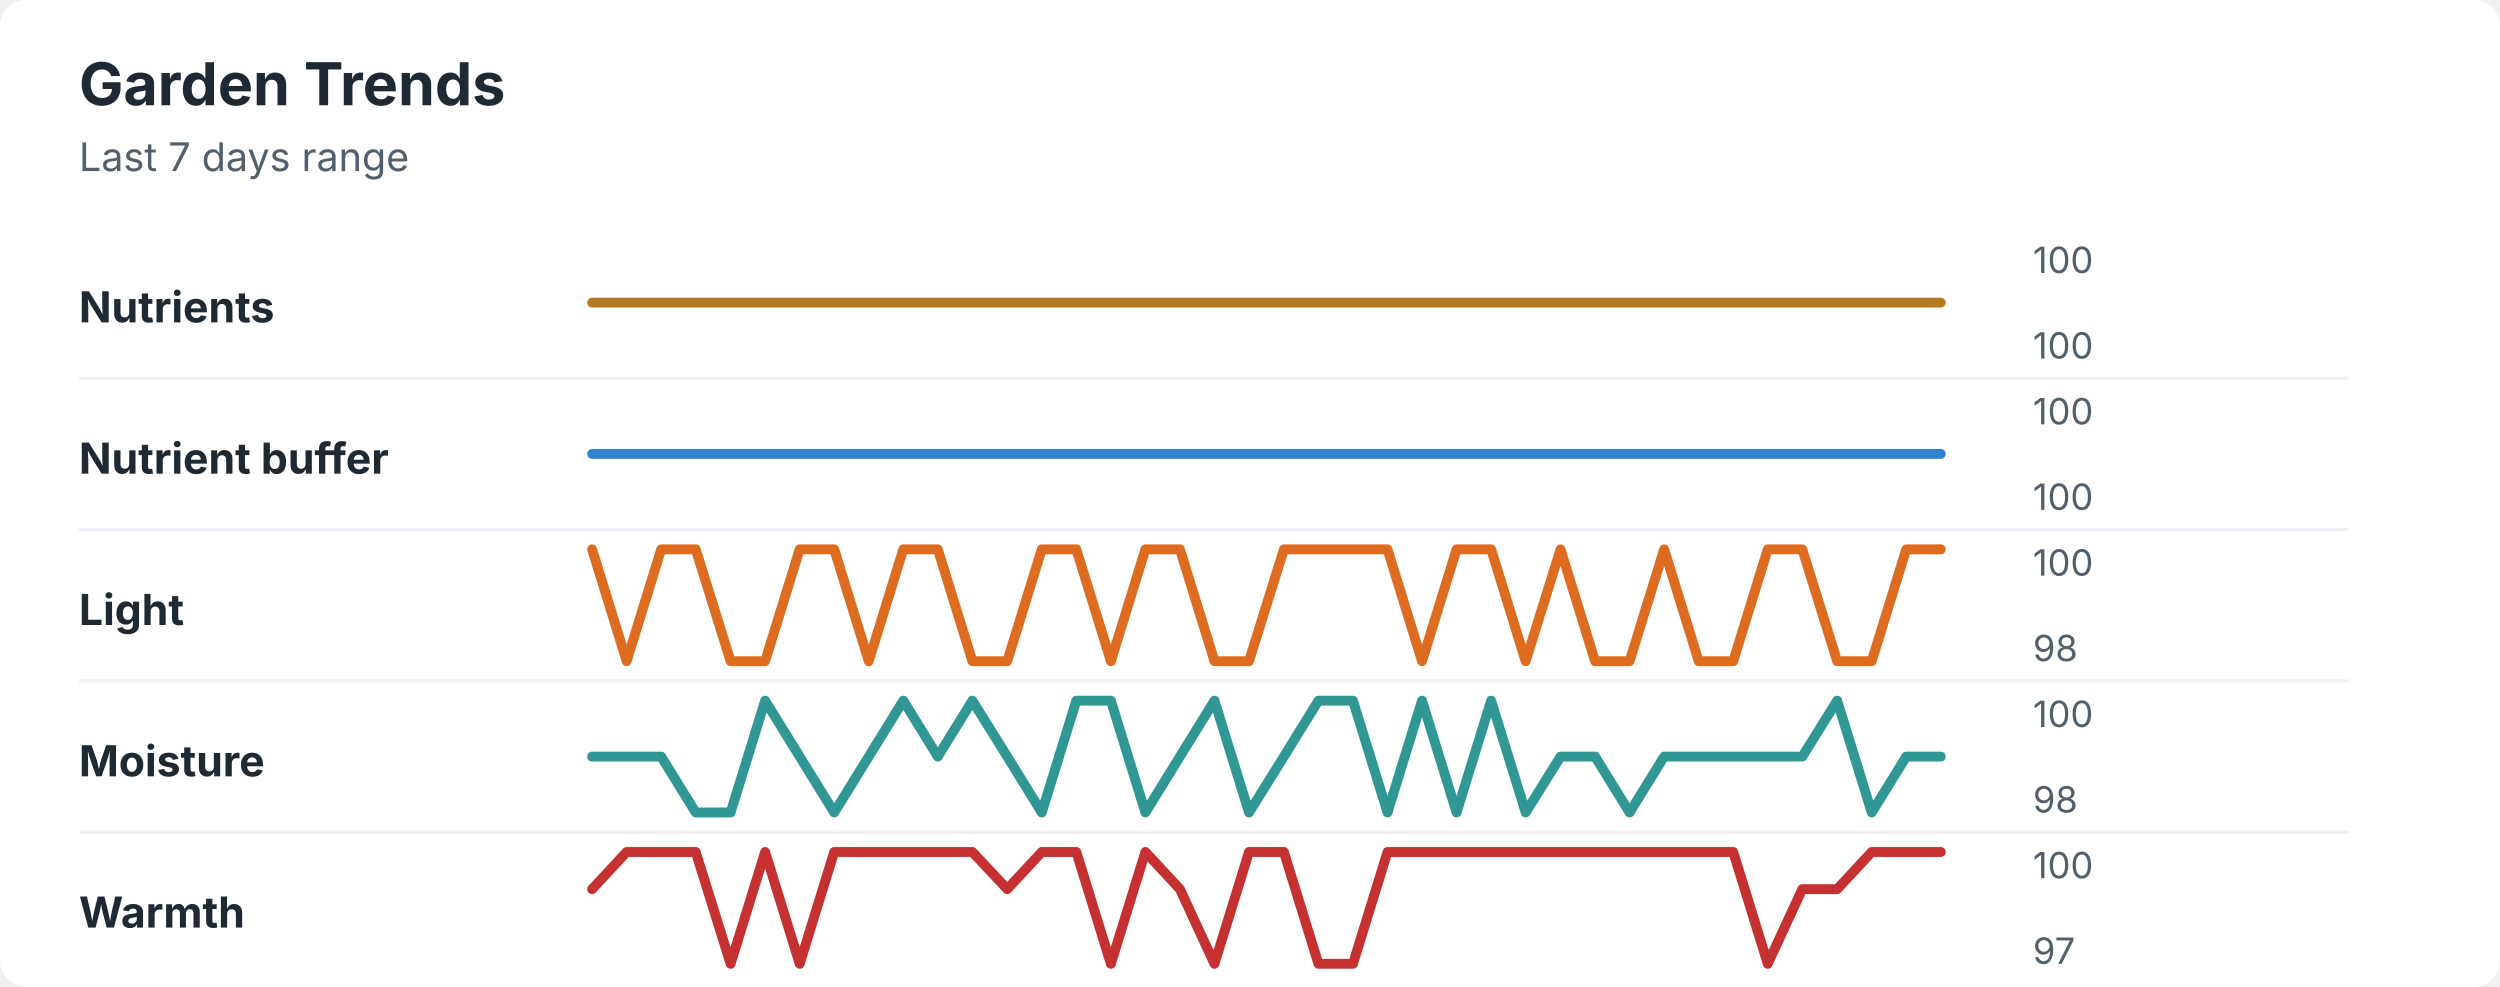
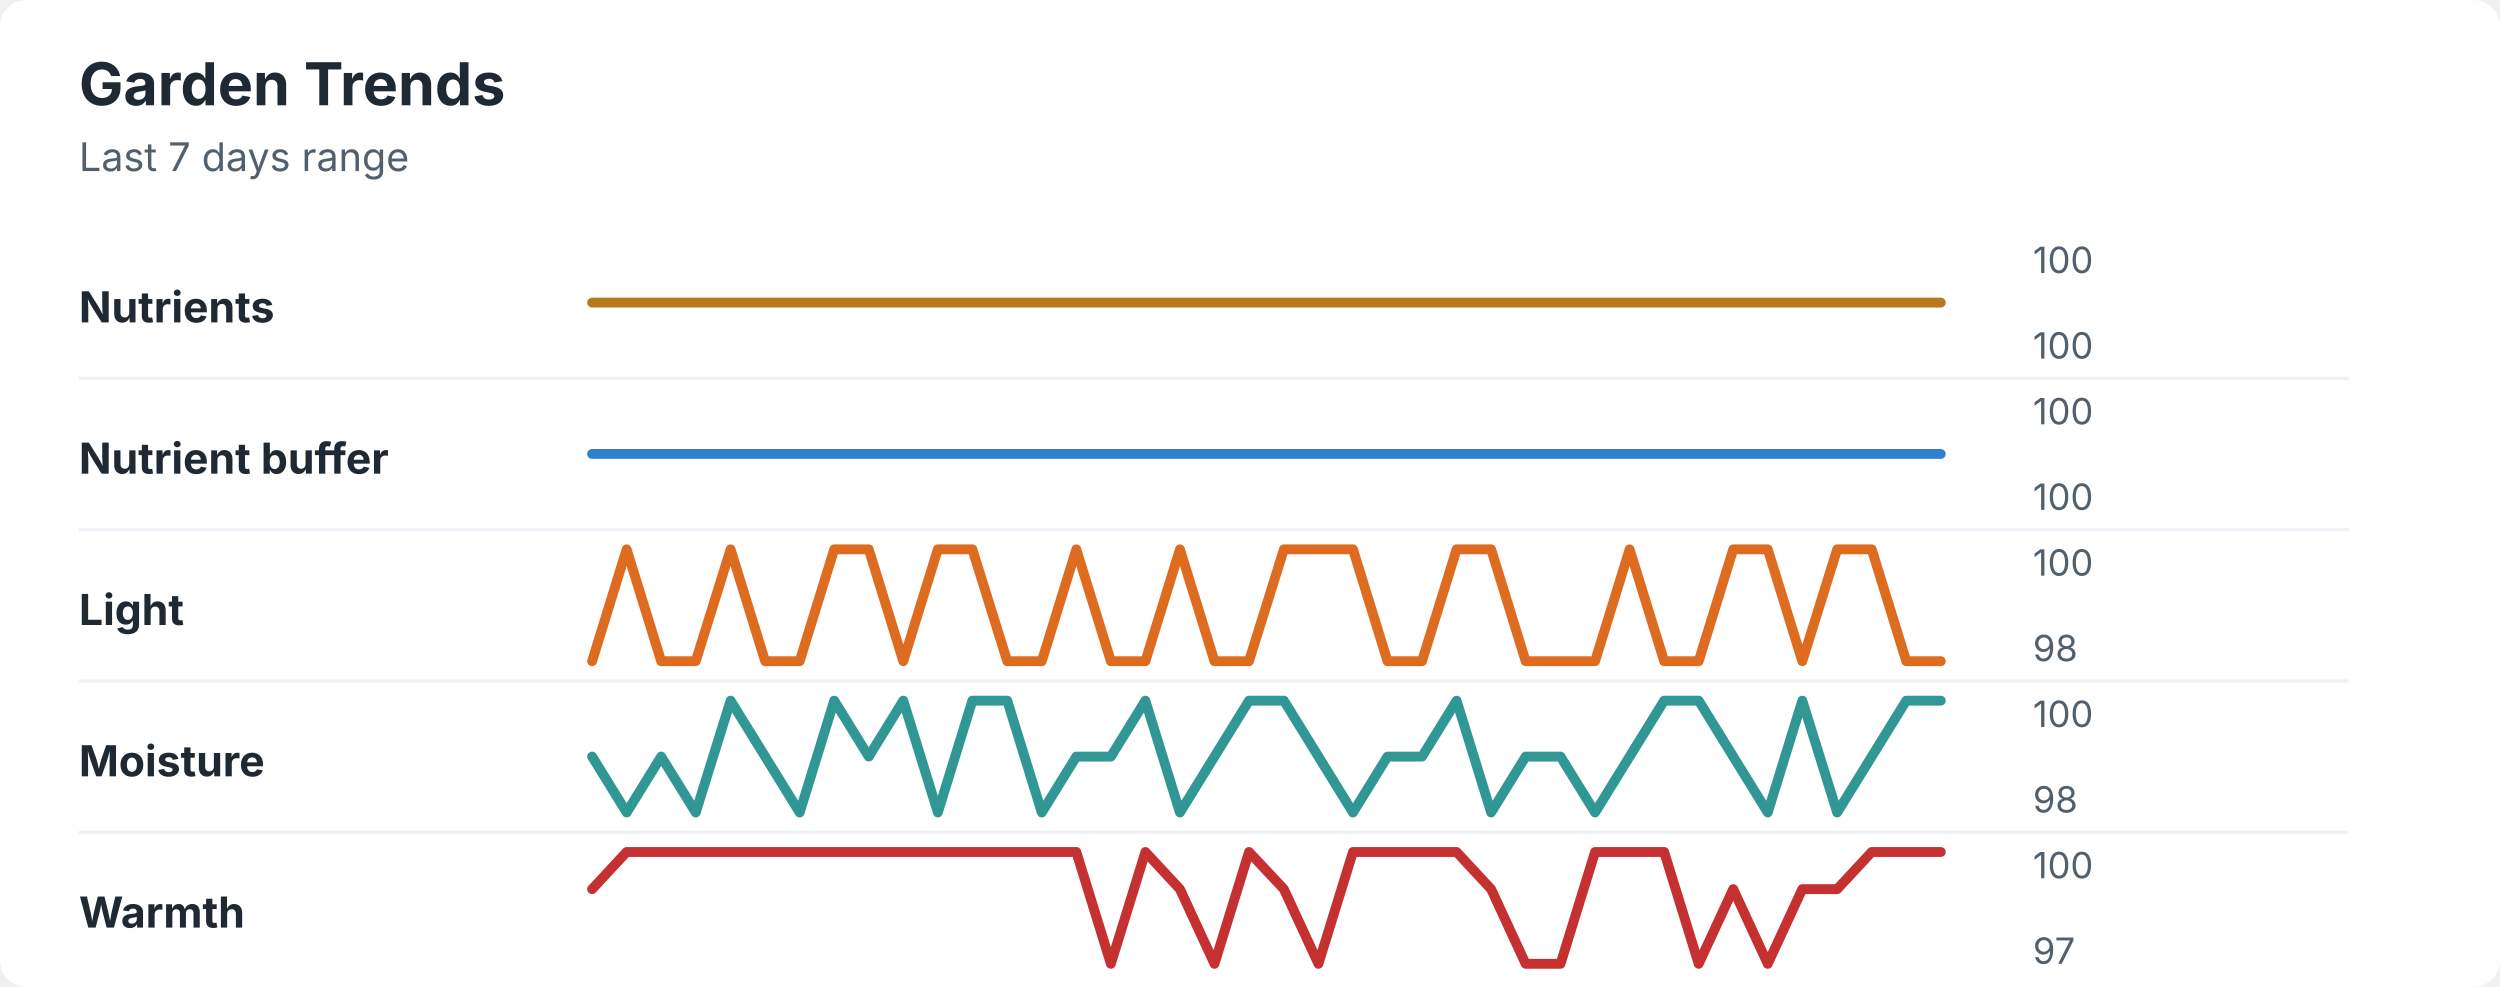
<svg xmlns="http://www.w3.org/2000/svg" width="760" height="300" viewBox="0 0 760 300" role="img" aria-labelledby="title desc">
  <rect width="760" height="300" rx="8" fill="#ffffff" />
  <style>
    text { font-family: -apple-system, BlinkMacSystemFont, "Segoe UI", sans-serif; }
    .title { font-size: 18px; font-weight: 700; fill: #1f2933; }
    .subtitle { font-size: 12px; fill: #52606d; }
    .label { font-size: 13px; font-weight: 650; fill: #1f2933; }
    .axis-value { font-size: 11px; fill: #52606d; }
    .separator { stroke: #eef2f7; stroke-width: 1; }
  </style>
  <text x="24" y="32" class="title">Garden Trends</text>
  <text x="24" y="52" class="subtitle">Last 7 days range</text>
  <text x="24" y="98" class="label">Nutrients</text>
  <polyline points="180.0,92.0 190.5,92.0 201.0,92.0 211.5,92.0 222.1,92.0 232.6,92.0 243.1,92.0 253.6,92.0 264.1,92.0 274.6,92.0 285.1,92.0 295.6,92.0 306.2,92.0 316.7,92.0 327.2,92.0 337.7,92.0 348.2,92.0 358.7,92.0 369.2,92.0 379.7,92.0 390.3,92.0 400.8,92.0 411.3,92.0 421.8,92.0 432.3,92.0 442.8,92.0 453.3,92.0 463.8,92.0 474.4,92.0 484.9,92.0 495.4,92.0 505.9,92.0 516.4,92.0 526.9,92.0 537.4,92.0 547.9,92.0 558.5,92.0 569.0,92.0 579.5,92.0 590.0,92.0 " fill="none" stroke="#b7791f" stroke-width="3" stroke-linecap="round" stroke-linejoin="round" />
  <text x="618" y="83" class="axis-value">100</text>
  <text x="618" y="109" class="axis-value">100</text>
  <line x1="24" y1="115.0" x2="714" y2="115.0" class="separator" />
  <text x="24" y="144" class="label">Nutrient buffer</text>
  <polyline points="180.0,138.0 190.5,138.0 201.0,138.0 211.5,138.0 222.1,138.0 232.6,138.0 243.1,138.0 253.6,138.0 264.1,138.0 274.6,138.0 285.1,138.0 295.6,138.0 306.2,138.0 316.7,138.0 327.2,138.0 337.7,138.0 348.2,138.0 358.7,138.0 369.2,138.0 379.7,138.0 390.3,138.0 400.8,138.0 411.3,138.0 421.8,138.0 432.3,138.0 442.8,138.0 453.3,138.0 463.8,138.0 474.4,138.0 484.9,138.0 495.4,138.0 505.9,138.0 516.4,138.0 526.9,138.0 537.4,138.0 547.9,138.0 558.5,138.0 569.0,138.0 579.5,138.0 590.0,138.0 " fill="none" stroke="#3182ce" stroke-width="3" stroke-linecap="round" stroke-linejoin="round" />
  <text x="618" y="129" class="axis-value">100</text>
  <text x="618" y="155" class="axis-value">100</text>
  <line x1="24" y1="161.0" x2="714" y2="161.0" class="separator" />
  <text x="24" y="190" class="label">Light</text>
-   <polyline points="180.0,167.0 190.5,201.0 201.0,167.0 211.5,167.0 222.1,201.0 232.6,201.0 243.1,167.0 253.6,167.0 264.1,201.0 274.6,167.0 285.1,167.0 295.6,201.0 306.2,201.0 316.7,167.0 327.2,167.0 337.7,201.0 348.2,167.0 358.7,167.0 369.2,201.0 379.7,201.0 390.3,167.0 400.8,167.0 411.3,167.0 421.8,167.0 432.3,201.0 442.8,167.0 453.3,167.0 463.8,201.0 474.4,167.0 484.9,201.0 495.4,201.0 505.9,167.0 516.4,201.0 526.9,201.0 537.4,167.0 547.9,167.0 558.5,201.0 569.0,201.0 579.5,167.0 590.0,167.0 " fill="none" stroke="#dd6b20" stroke-width="3" stroke-linecap="round" stroke-linejoin="round" />
+   <polyline points="180.0,201.0 190.5,167.0 201.0,201.0 211.5,201.0 222.1,167.0 232.6,201.0 243.1,201.0 253.6,167.0 264.1,167.0 274.6,201.0 285.1,167.0 295.6,167.0 306.2,201.0 316.7,201.0 327.2,167.0 337.7,201.0 348.2,201.0 358.7,167.0 369.2,201.0 379.7,201.0 390.3,167.0 400.8,167.0 411.3,167.0 421.8,201.0 432.3,201.0 442.8,167.0 453.3,167.0 463.8,201.0 474.4,201.0 484.9,201.0 495.4,167.0 505.9,201.0 516.4,201.0 526.9,167.0 537.4,167.0 547.9,201.0 558.5,167.0 569.0,167.0 579.5,201.0 590.0,201.0 " fill="none" stroke="#dd6b20" stroke-width="3" stroke-linecap="round" stroke-linejoin="round" />
  <text x="618" y="175" class="axis-value">100</text>
  <text x="618" y="201" class="axis-value">98</text>
  <line x1="24" y1="207.0" x2="714" y2="207.0" class="separator" />
  <text x="24" y="236" class="label">Moisture</text>
-   <polyline points="180.0,230.0 190.5,230.0 201.0,230.0 211.5,247.0 222.1,247.0 232.6,213.0 243.1,230.0 253.6,247.0 264.1,230.0 274.6,213.0 285.1,230.0 295.6,213.0 306.2,230.0 316.7,247.0 327.2,213.0 337.7,213.0 348.2,247.0 358.7,230.0 369.2,213.0 379.7,247.0 390.3,230.0 400.8,213.0 411.3,213.0 421.8,247.0 432.3,213.0 442.8,247.0 453.3,213.0 463.8,247.0 474.4,230.0 484.9,230.0 495.4,247.0 505.9,230.0 516.4,230.0 526.9,230.0 537.4,230.0 547.9,230.0 558.5,213.0 569.0,247.0 579.5,230.0 590.0,230.0 " fill="none" stroke="#319795" stroke-width="3" stroke-linecap="round" stroke-linejoin="round" />
+   <polyline points="180.0,230.0 190.5,247.0 201.0,230.0 211.5,247.0 222.1,213.0 232.6,230.0 243.1,247.0 253.6,213.0 264.1,230.0 274.6,213.0 285.1,247.0 295.6,213.0 306.2,213.0 316.7,247.0 327.2,230.0 337.7,230.0 348.2,213.0 358.7,247.0 369.2,230.0 379.7,213.0 390.3,213.0 400.8,230.0 411.3,247.0 421.8,230.0 432.3,230.0 442.8,213.0 453.3,247.0 463.8,230.0 474.4,230.0 484.9,247.0 495.4,230.0 505.9,213.0 516.4,213.0 526.9,230.0 537.4,247.0 547.9,213.0 558.5,247.0 569.0,230.0 579.5,213.0 590.0,213.0 " fill="none" stroke="#319795" stroke-width="3" stroke-linecap="round" stroke-linejoin="round" />
  <text x="618" y="221" class="axis-value">100</text>
  <text x="618" y="247" class="axis-value">98</text>
  <line x1="24" y1="253.0" x2="714" y2="253.0" class="separator" />
  <text x="24" y="282" class="label">Warmth</text>
-   <polyline points="180.0,270.3 190.5,259.0 201.0,259.0 211.5,259.0 222.1,293.0 232.6,259.0 243.1,293.0 253.6,259.0 264.1,259.0 274.6,259.0 285.1,259.0 295.6,259.0 306.2,270.3 316.7,259.0 327.2,259.0 337.7,293.0 348.2,259.0 358.7,270.3 369.2,293.0 379.7,259.0 390.3,259.0 400.8,293.0 411.3,293.0 421.8,259.0 432.3,259.0 442.8,259.0 453.3,259.0 463.8,259.0 474.4,259.0 484.9,259.0 495.4,259.0 505.9,259.0 516.4,259.0 526.9,259.0 537.4,293.0 547.9,270.3 558.5,270.3 569.0,259.0 579.5,259.0 590.0,259.0 " fill="none" stroke="#c53030" stroke-width="3" stroke-linecap="round" stroke-linejoin="round" />
+   <polyline points="180.0,270.3 190.5,259.0 201.0,259.0 211.5,259.0 222.1,259.0 232.6,259.0 243.1,259.0 253.6,259.0 264.1,259.0 274.6,259.0 285.1,259.0 295.6,259.0 306.2,259.0 316.7,259.0 327.2,259.0 337.7,293.0 348.2,259.0 358.7,270.3 369.2,293.0 379.7,259.0 390.3,270.3 400.8,293.0 411.3,259.0 421.8,259.0 432.3,259.0 442.8,259.0 453.3,270.3 463.8,293.0 474.4,293.0 484.9,259.0 495.4,259.0 505.9,259.0 516.4,293.0 526.9,270.3 537.4,293.0 547.9,270.3 558.5,270.3 569.0,259.0 579.5,259.0 590.0,259.0 " fill="none" stroke="#c53030" stroke-width="3" stroke-linecap="round" stroke-linejoin="round" />
  <text x="618" y="267" class="axis-value">100</text>
  <text x="618" y="293" class="axis-value">97</text>
</svg>
